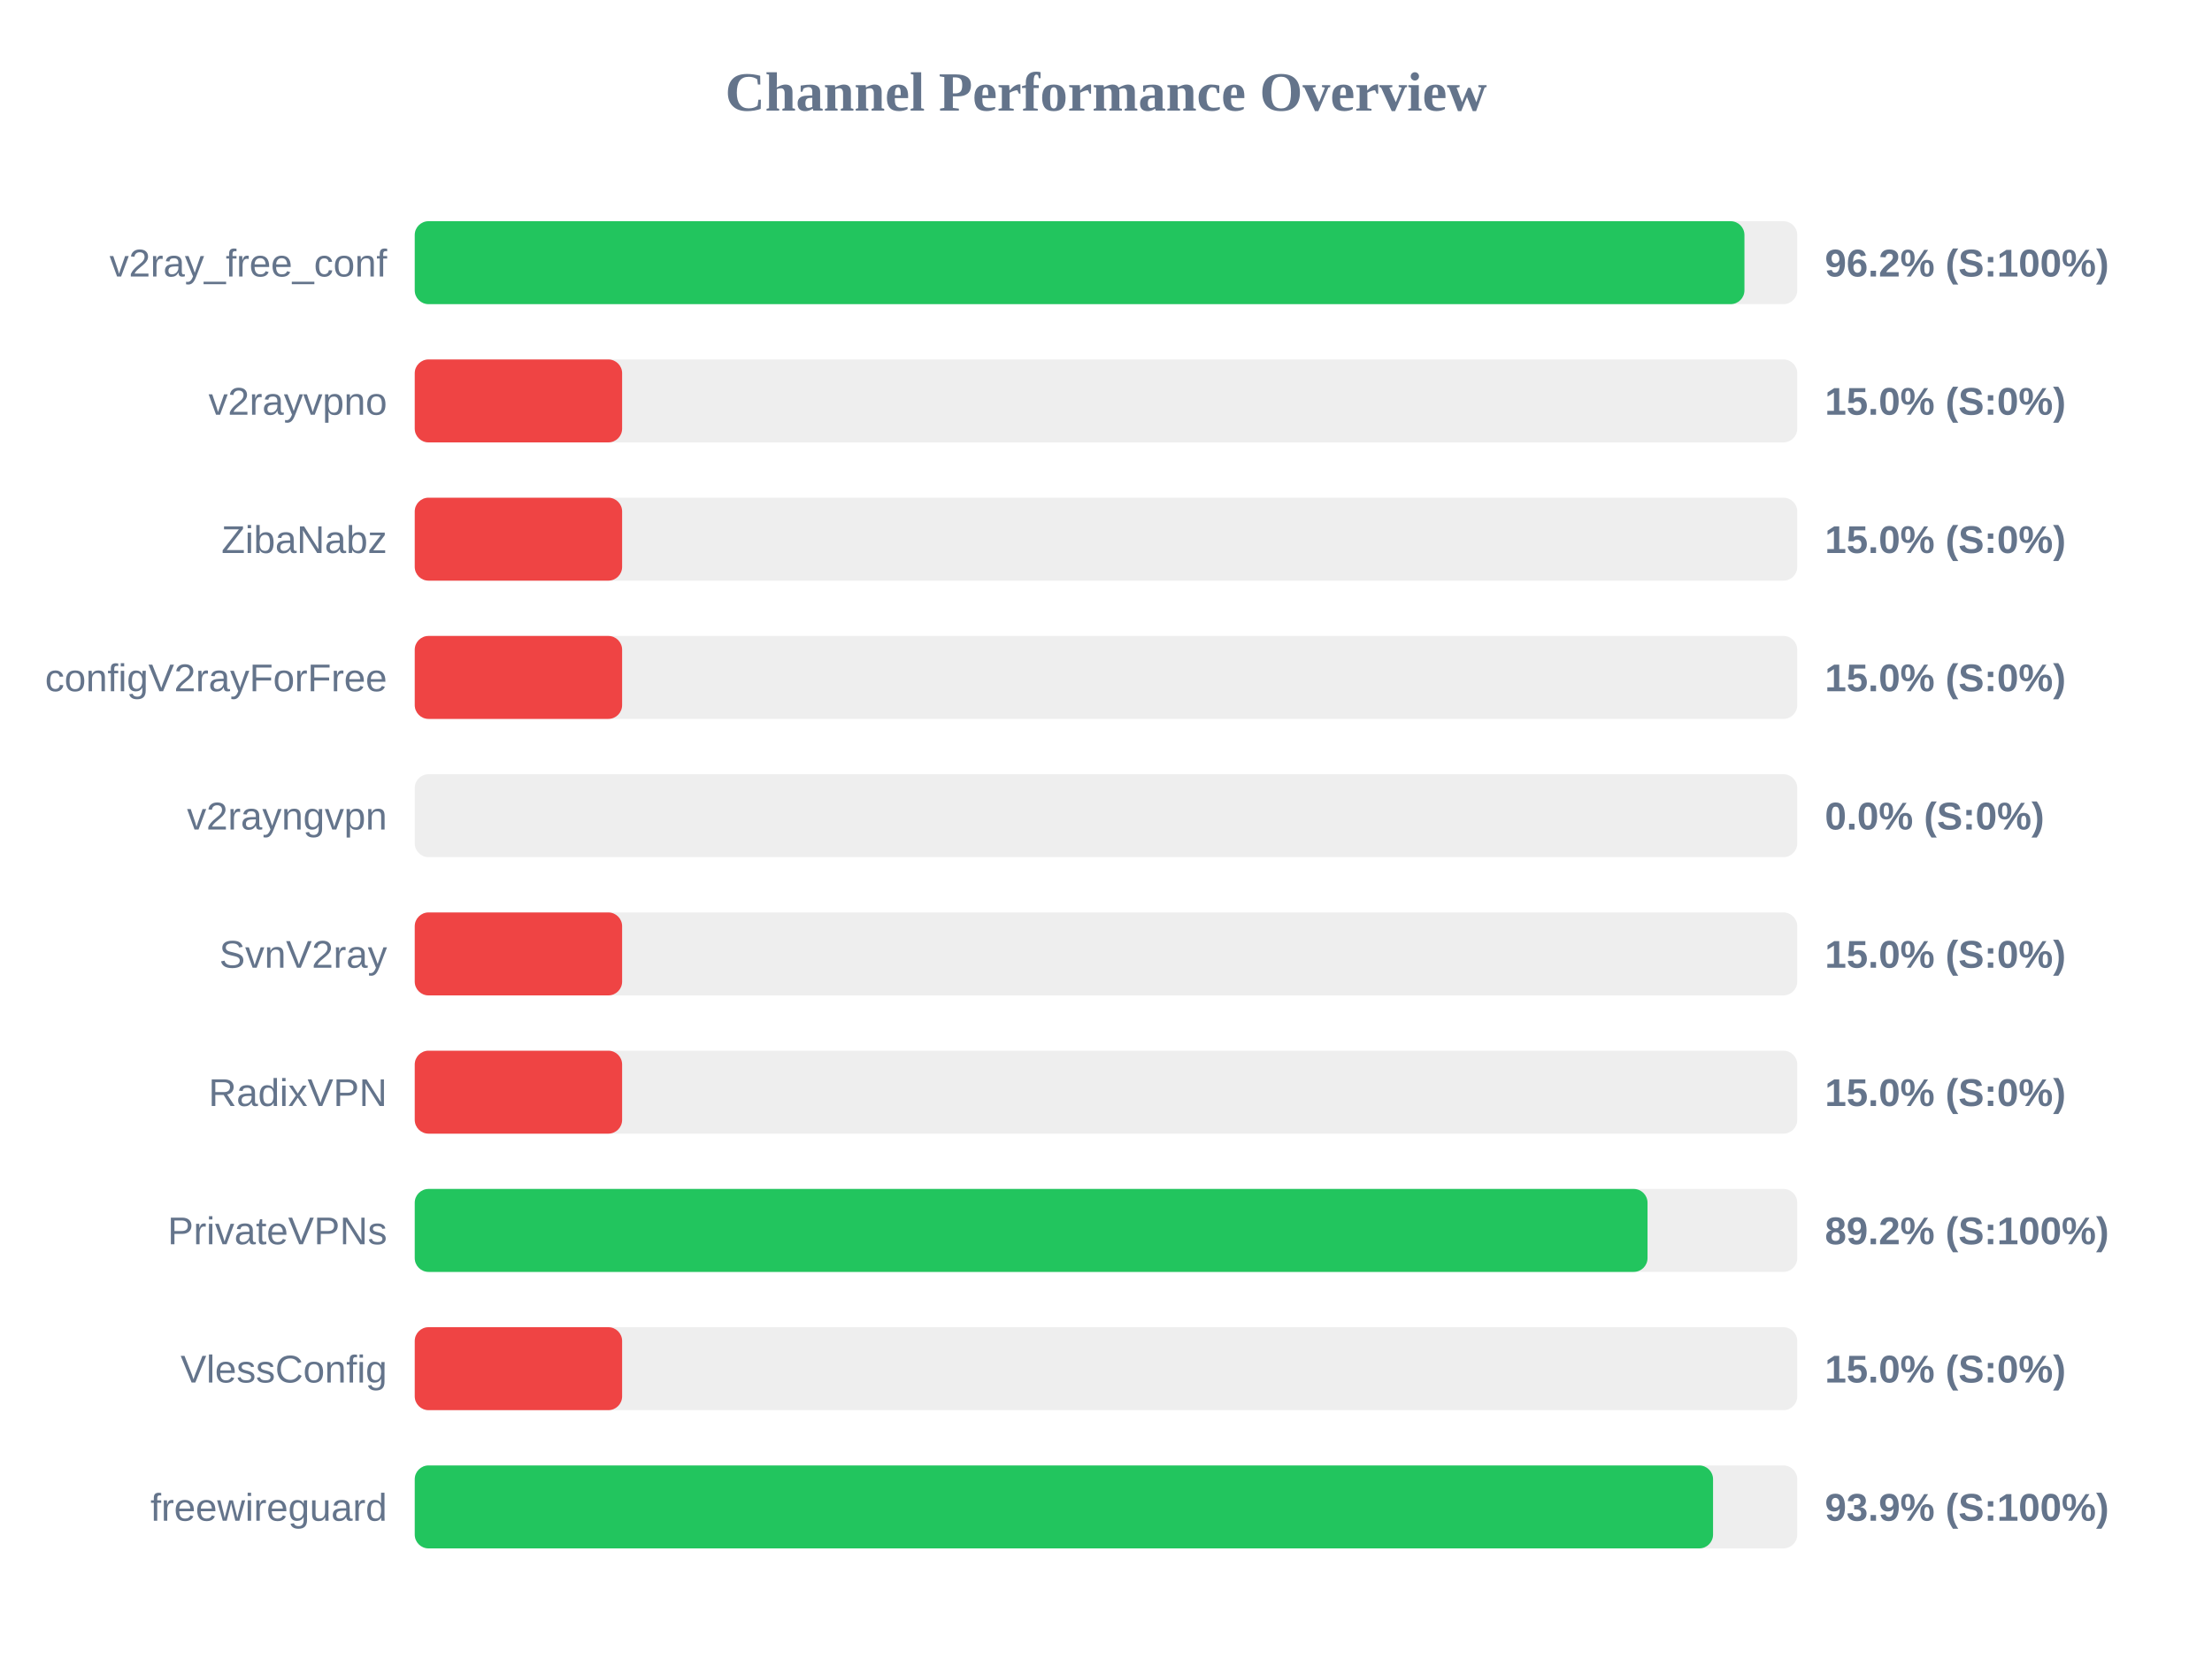
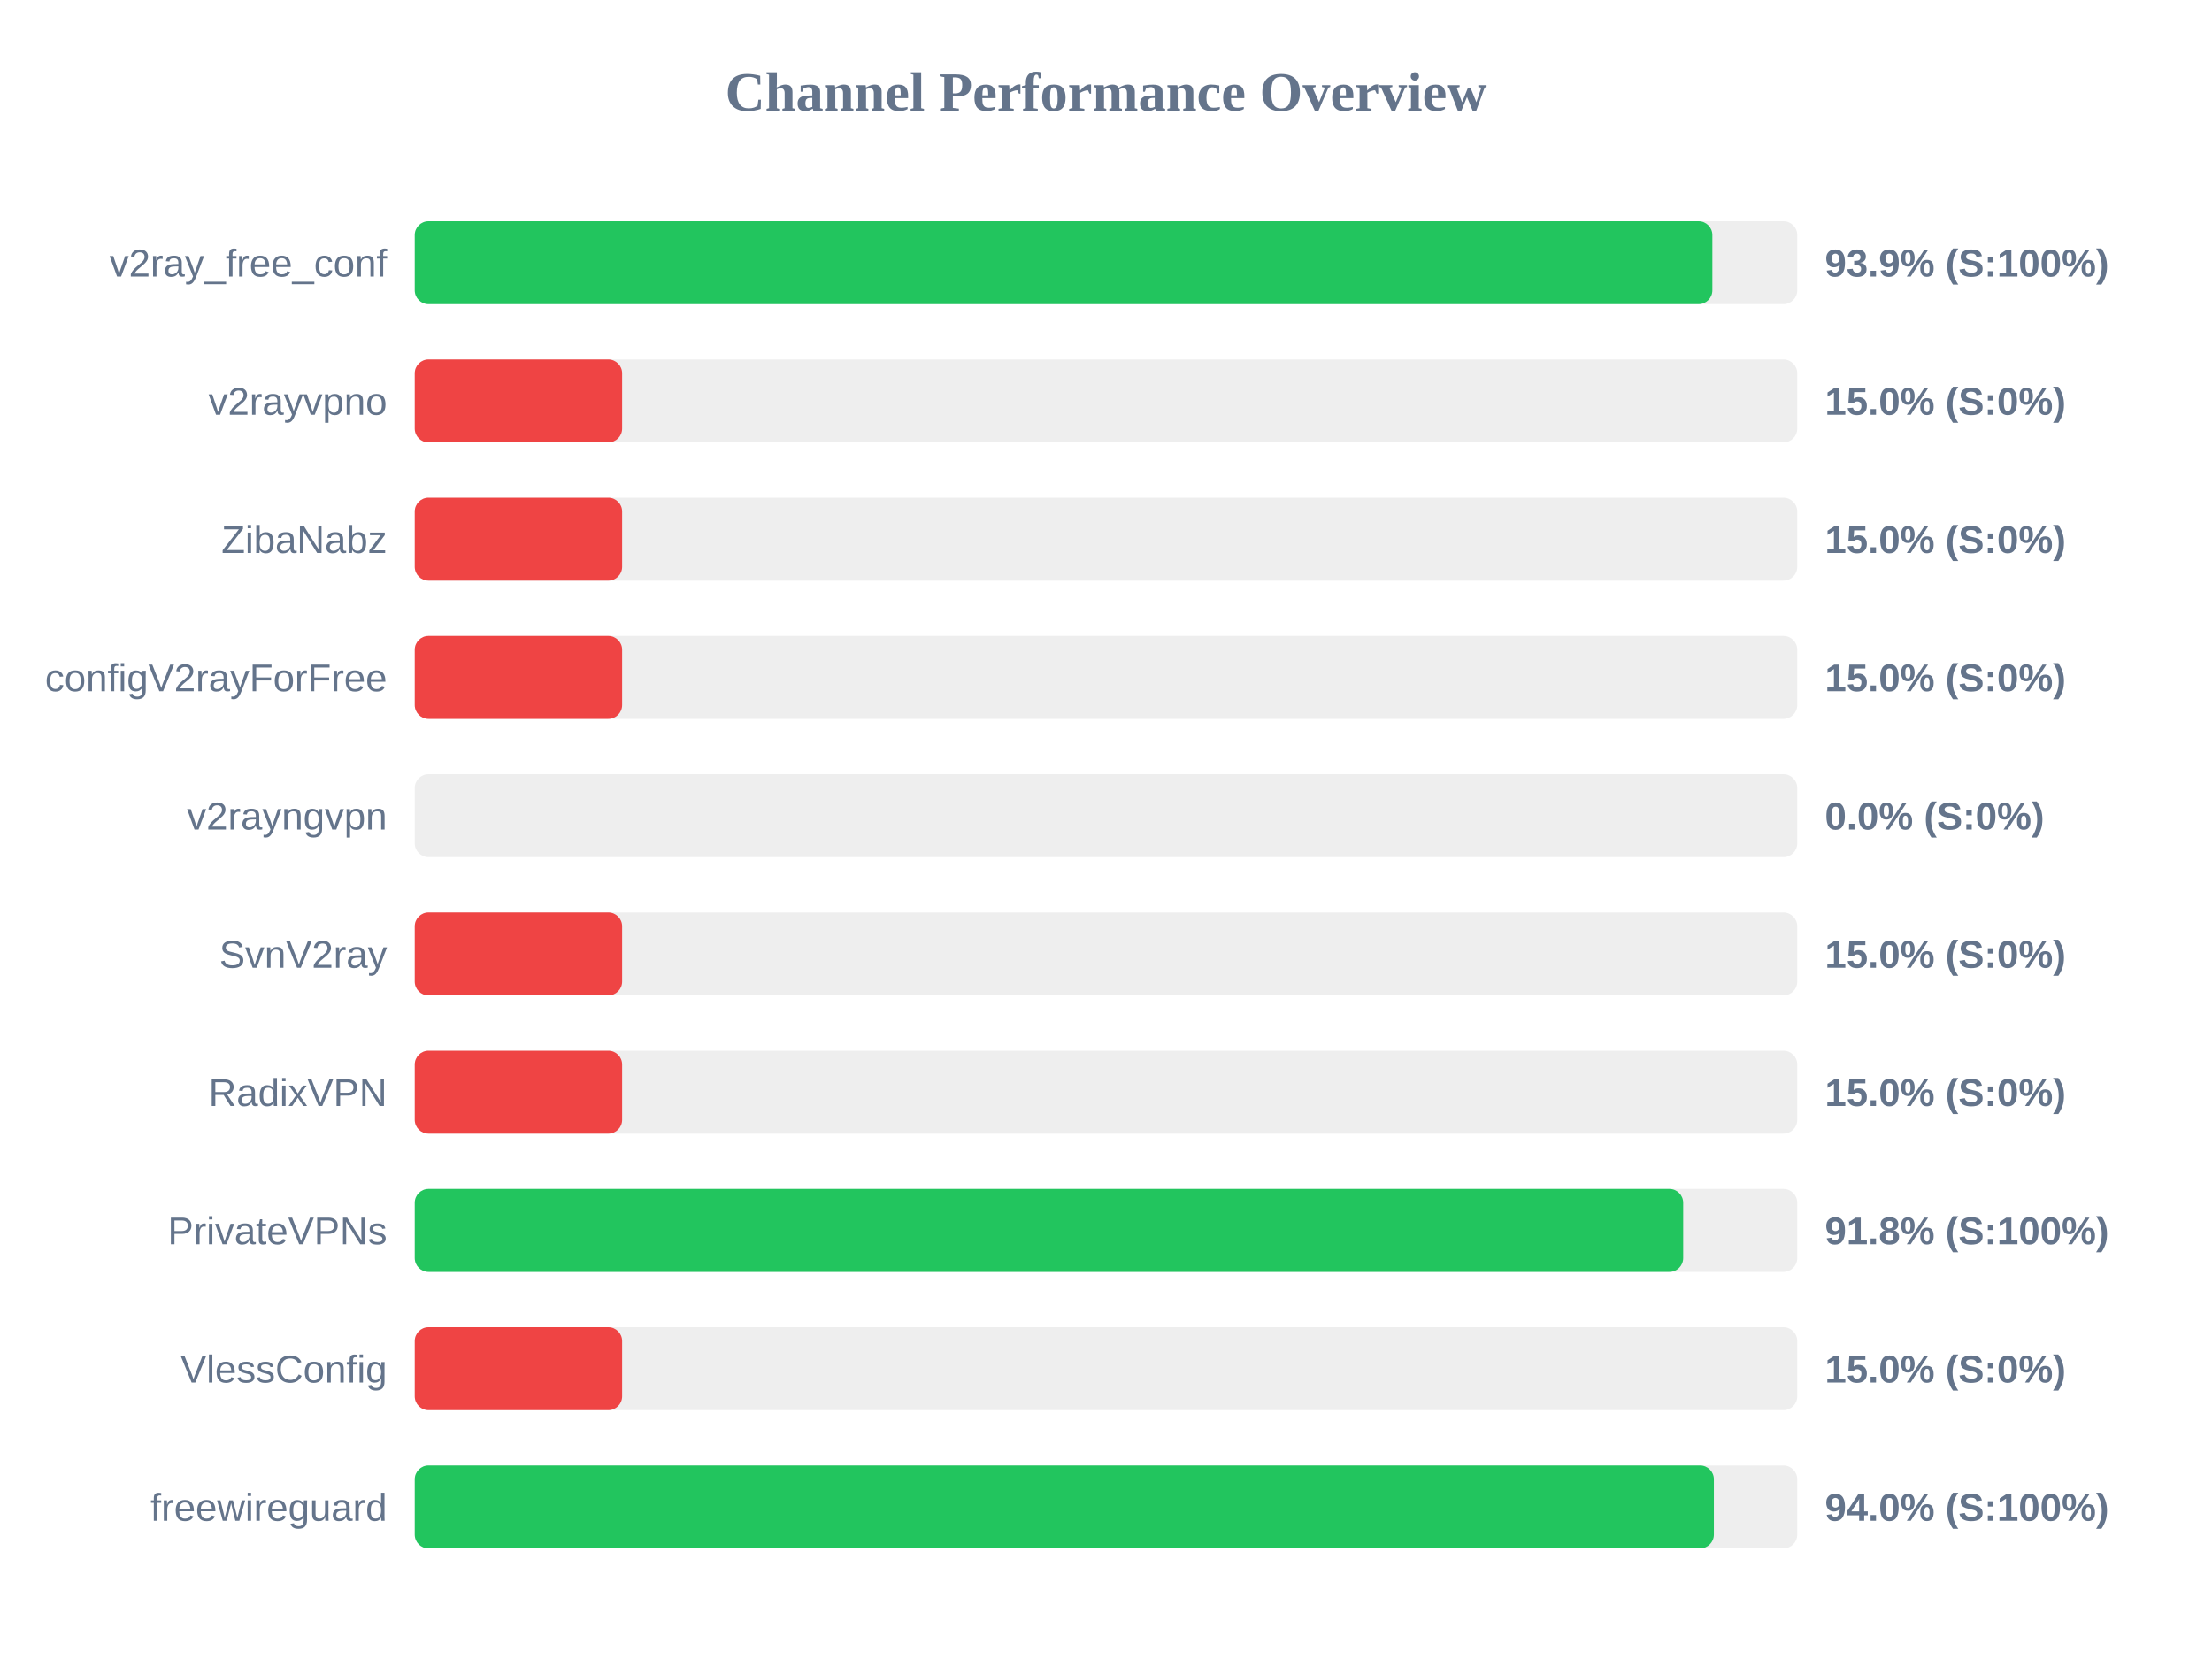
<svg xmlns="http://www.w3.org/2000/svg" width="800" height="600" version="1.1">
  <style>
        .row { font: 14px Arial; fill: #64748b; }
        .score { font: bold 14px Arial; fill: #64748b; }
    </style>
  <text x="400" y="40" text-anchor="middle" font-size="20px" font-weight="bold" fill="#64748b">Channel Performance Overview</text>
  <rect x="150" y="80" width="500" height="30" fill="#eee" rx="5" />
-   <rect x="150" y="80" width="480.9" height="30" fill="#22c55e" rx="5" />
+   <rect x="150" y="80" width="469.3" height="30" fill="#22c55e" rx="5" />
  <text x="140" y="100" text-anchor="end" class="row">v2ray_free_conf</text>
-   <text x="660" y="100" text-anchor="start" class="score">96.2% (S:100%)</text>
+   <text x="660" y="100" text-anchor="start" class="score">93.9% (S:100%)</text>
  <rect x="150" y="130" width="500" height="30" fill="#eee" rx="5" />
  <rect x="150" y="130" width="75.0" height="30" fill="#ef4444" rx="5" />
  <text x="140" y="150" text-anchor="end" class="row">v2rayvpno</text>
  <text x="660" y="150" text-anchor="start" class="score">15.0% (S:0%)</text>
  <rect x="150" y="180" width="500" height="30" fill="#eee" rx="5" />
  <rect x="150" y="180" width="75.0" height="30" fill="#ef4444" rx="5" />
  <text x="140" y="200" text-anchor="end" class="row">ZibaNabz</text>
  <text x="660" y="200" text-anchor="start" class="score">15.0% (S:0%)</text>
  <rect x="150" y="230" width="500" height="30" fill="#eee" rx="5" />
  <rect x="150" y="230" width="75.0" height="30" fill="#ef4444" rx="5" />
  <text x="140" y="250" text-anchor="end" class="row">configV2rayForFree</text>
  <text x="660" y="250" text-anchor="start" class="score">15.0% (S:0%)</text>
  <rect x="150" y="280" width="500" height="30" fill="#eee" rx="5" />
  <rect x="150" y="280" width="0.0" height="30" fill="#ef4444" rx="5" />
  <text x="140" y="300" text-anchor="end" class="row">v2rayngvpn</text>
  <text x="660" y="300" text-anchor="start" class="score">0.0% (S:0%)</text>
  <rect x="150" y="330" width="500" height="30" fill="#eee" rx="5" />
  <rect x="150" y="330" width="75.0" height="30" fill="#ef4444" rx="5" />
  <text x="140" y="350" text-anchor="end" class="row">SvnV2ray</text>
  <text x="660" y="350" text-anchor="start" class="score">15.0% (S:0%)</text>
  <rect x="150" y="380" width="500" height="30" fill="#eee" rx="5" />
  <rect x="150" y="380" width="75.0" height="30" fill="#ef4444" rx="5" />
  <text x="140" y="400" text-anchor="end" class="row">RadixVPN</text>
  <text x="660" y="400" text-anchor="start" class="score">15.0% (S:0%)</text>
  <rect x="150" y="430" width="500" height="30" fill="#eee" rx="5" />
-   <rect x="150" y="430" width="445.85" height="30" fill="#22c55e" rx="5" />
+   <rect x="150" y="430" width="458.75" height="30" fill="#22c55e" rx="5" />
  <text x="140" y="450" text-anchor="end" class="row">PrivateVPNs</text>
-   <text x="660" y="450" text-anchor="start" class="score">89.2% (S:100%)</text>
+   <text x="660" y="450" text-anchor="start" class="score">91.8% (S:100%)</text>
  <rect x="150" y="480" width="500" height="30" fill="#eee" rx="5" />
  <rect x="150" y="480" width="75.0" height="30" fill="#ef4444" rx="5" />
  <text x="140" y="500" text-anchor="end" class="row">VlessConfig</text>
  <text x="660" y="500" text-anchor="start" class="score">15.0% (S:0%)</text>
  <rect x="150" y="530" width="500" height="30" fill="#eee" rx="5" />
-   <rect x="150" y="530" width="469.55" height="30" fill="#22c55e" rx="5" />
+   <rect x="150" y="530" width="469.85" height="30" fill="#22c55e" rx="5" />
  <text x="140" y="550" text-anchor="end" class="row">freewireguard</text>
-   <text x="660" y="550" text-anchor="start" class="score">93.9% (S:100%)</text>
+   <text x="660" y="550" text-anchor="start" class="score">94.0% (S:100%)</text>
</svg>
